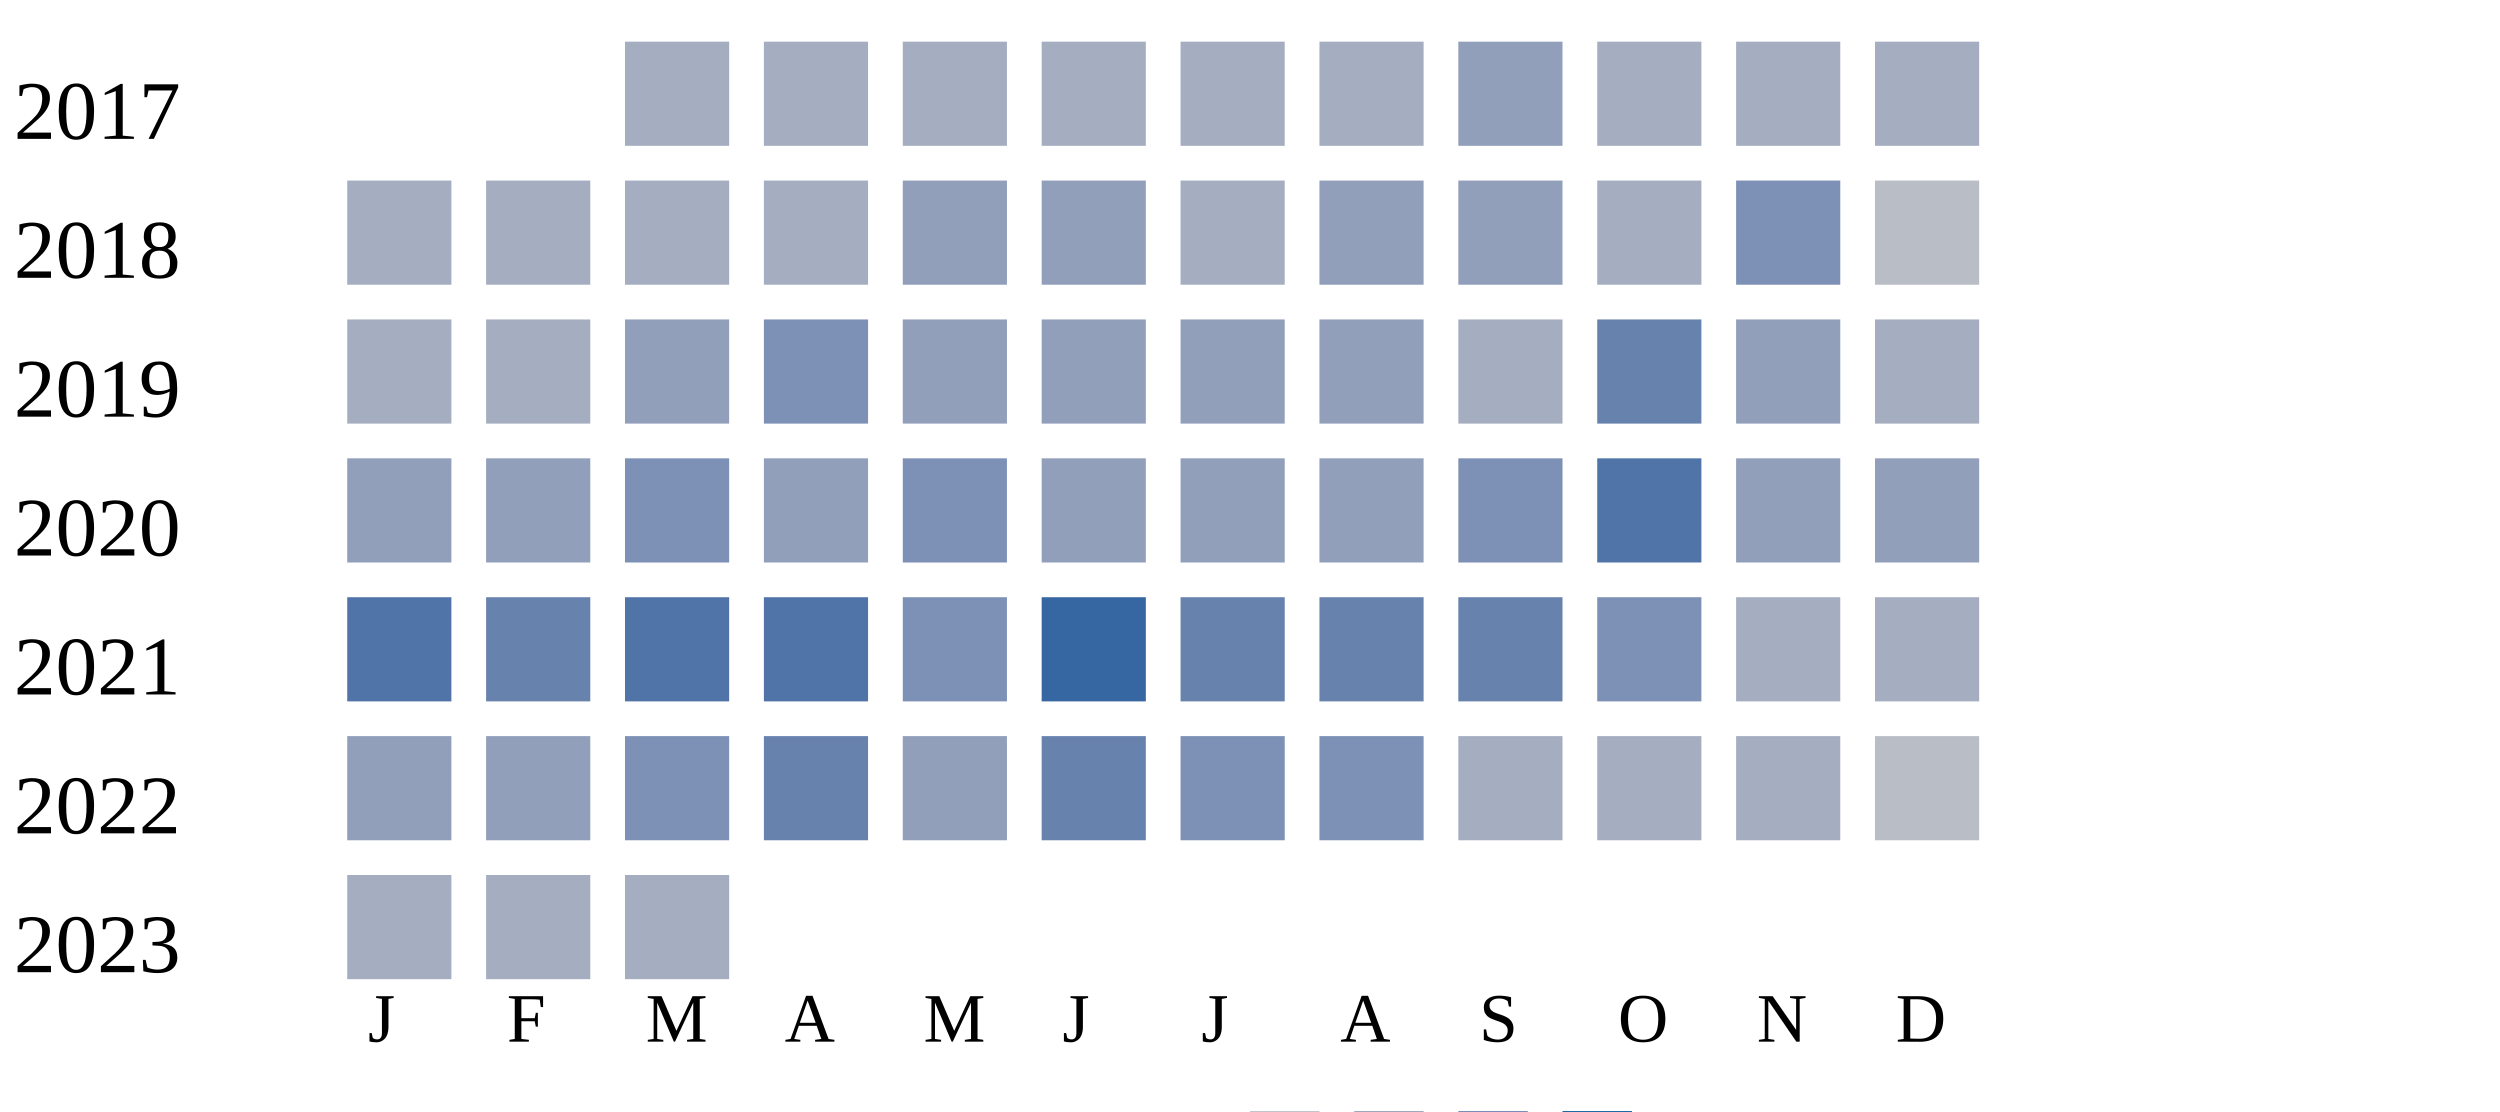
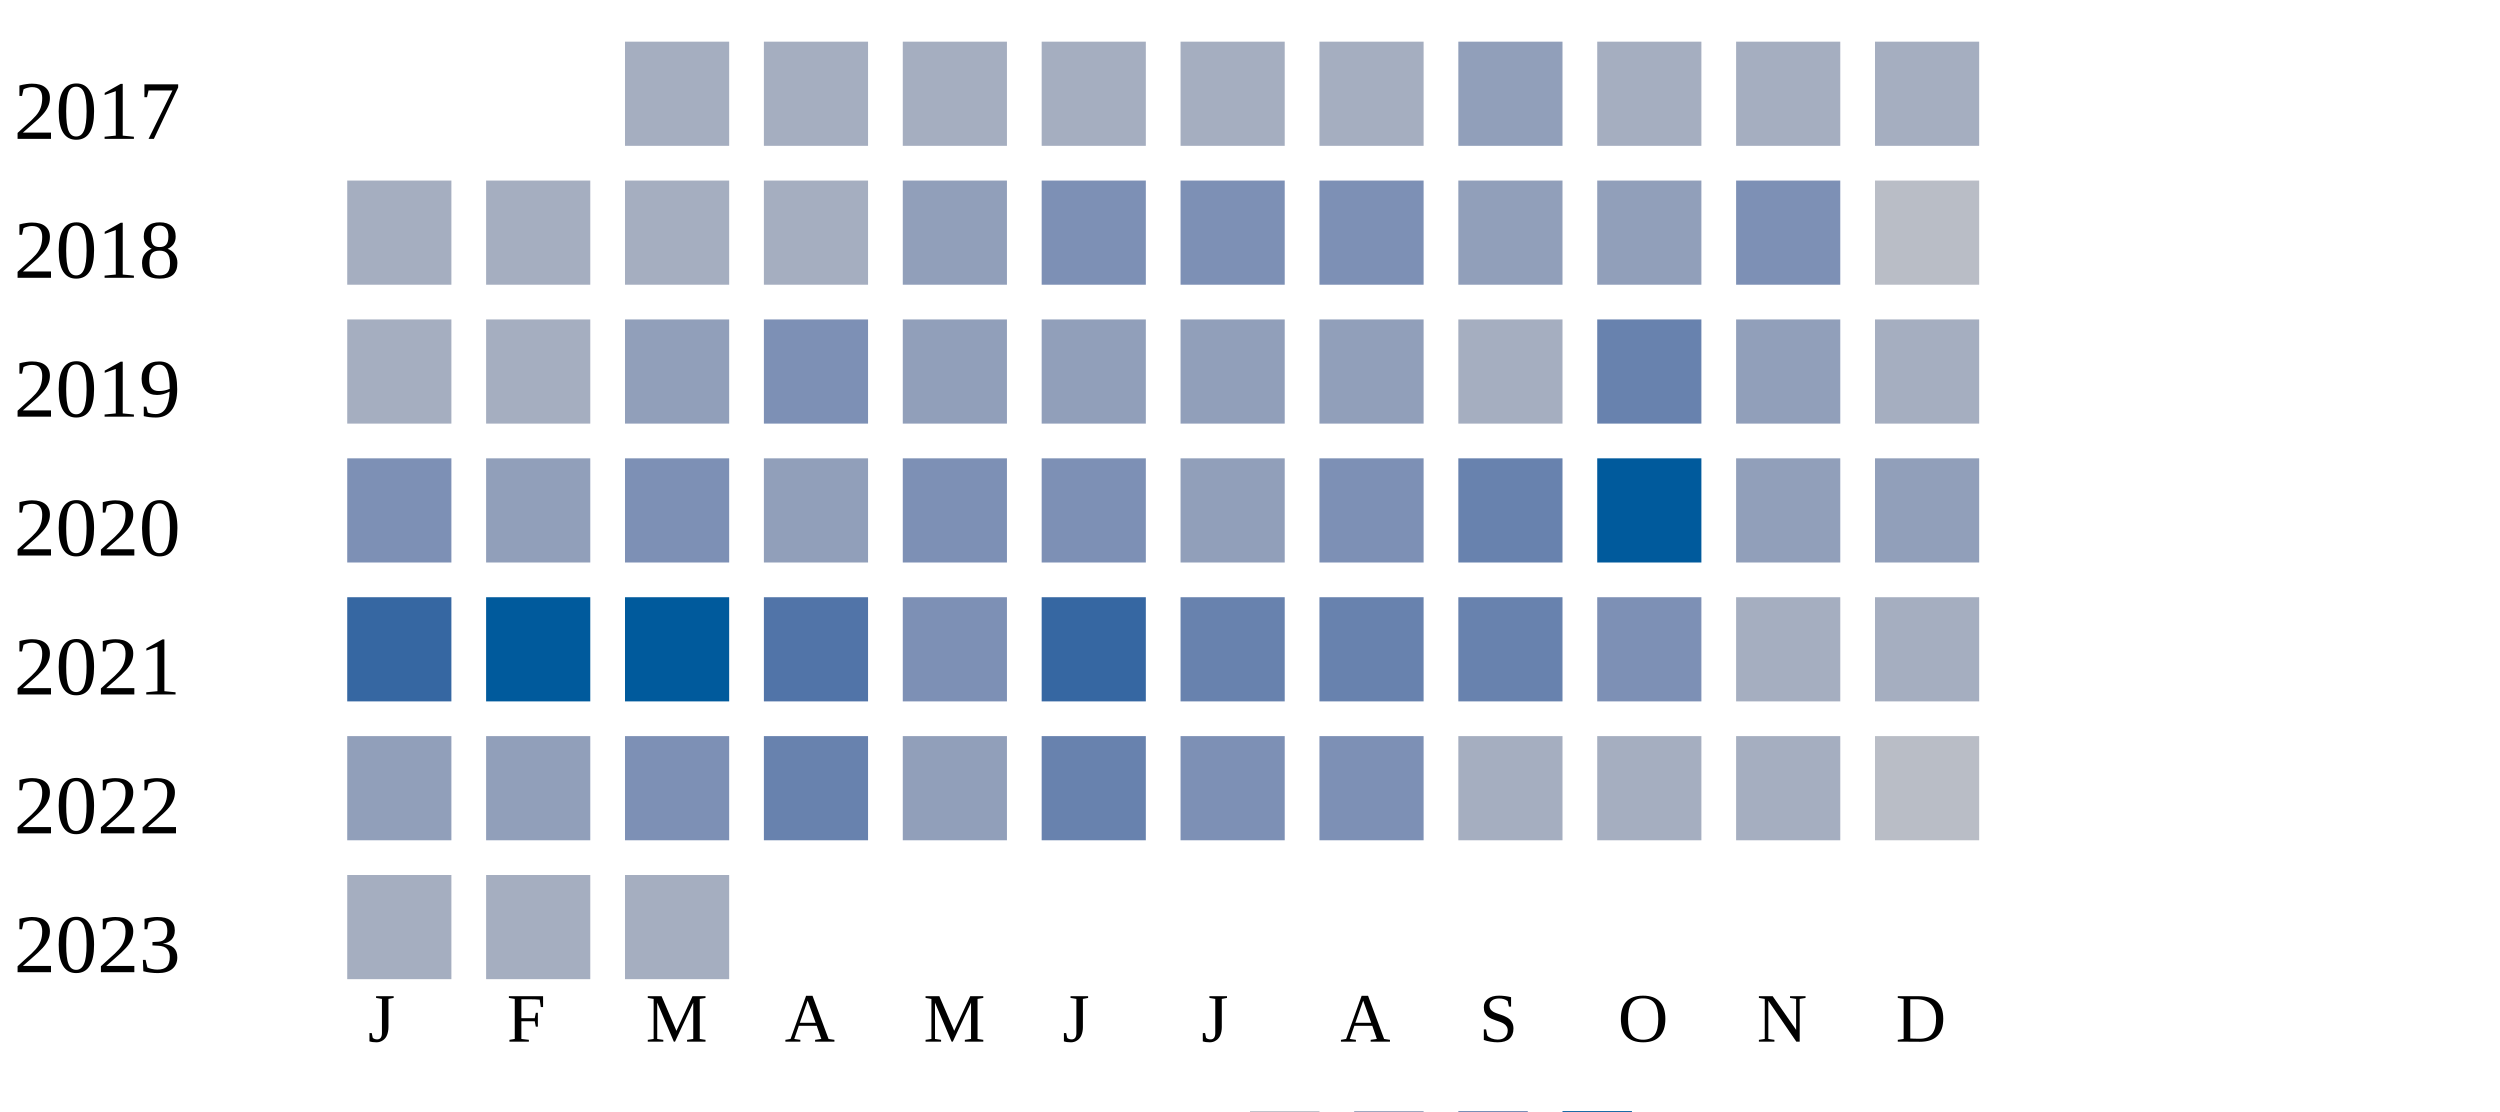
<svg xmlns="http://www.w3.org/2000/svg" width="360" height="160">
  <g transform="translate(0 0)">
    <text x="2" y="20">2017</text>
    <rect x="90" y="6" width="15" height="15" fill="#a5aec0" />
    <rect x="110" y="6" width="15" height="15" fill="#a5aec0" />
    <rect x="130" y="6" width="15" height="15" fill="#a5aec0" />
    <rect x="150" y="6" width="15" height="15" fill="#a5aec0" />
    <rect x="170" y="6" width="15" height="15" fill="#a5aec0" />
    <rect x="190" y="6" width="15" height="15" fill="#a5aec0" />
    <rect x="210" y="6" width="15" height="15" fill="#919fba" />
    <rect x="230" y="6" width="15" height="15" fill="#a5aec0" />
    <rect x="250" y="6" width="15" height="15" fill="#a5aec0" />
    <rect x="270" y="6" width="15" height="15" fill="#a5aec0" />
  </g>
  <g transform="translate(0 20)">
    <text x="2" y="20">2018</text>
    <rect x="50" y="6" width="15" height="15" fill="#a5aec0" />
    <rect x="70" y="6" width="15" height="15" fill="#a5aec0" />
    <rect x="90" y="6" width="15" height="15" fill="#a5aec0" />
    <rect x="110" y="6" width="15" height="15" fill="#a5aec0" />
    <rect x="130" y="6" width="15" height="15" fill="#919fba" />
-     <rect x="150" y="6" width="15" height="15" fill="#919fba" />
-     <rect x="170" y="6" width="15" height="15" fill="#a5aec0" />
-     <rect x="190" y="6" width="15" height="15" fill="#919fba" />
+     <rect x="150" y="6" width="15" height="15" fill="#7d90b5" />
+     <rect x="170" y="6" width="15" height="15" fill="#7d90b5" />
+     <rect x="190" y="6" width="15" height="15" fill="#7d90b5" />
    <rect x="210" y="6" width="15" height="15" fill="#919fba" />
-     <rect x="230" y="6" width="15" height="15" fill="#a5aec0" />
+     <rect x="230" y="6" width="15" height="15" fill="#919fba" />
    <rect x="250" y="6" width="15" height="15" fill="#7d90b5" />
    <rect x="270" y="6" width="15" height="15" fill="#b9bdc6" />
  </g>
  <g transform="translate(0 40)">
    <text x="2" y="20">2019</text>
    <rect x="50" y="6" width="15" height="15" fill="#a5aec0" />
    <rect x="70" y="6" width="15" height="15" fill="#a5aec0" />
    <rect x="90" y="6" width="15" height="15" fill="#919fba" />
    <rect x="110" y="6" width="15" height="15" fill="#7d90b5" />
    <rect x="130" y="6" width="15" height="15" fill="#919fba" />
    <rect x="150" y="6" width="15" height="15" fill="#919fba" />
    <rect x="170" y="6" width="15" height="15" fill="#919fba" />
    <rect x="190" y="6" width="15" height="15" fill="#919fba" />
    <rect x="210" y="6" width="15" height="15" fill="#a5aec0" />
    <rect x="230" y="6" width="15" height="15" fill="#6882ae" />
    <rect x="250" y="6" width="15" height="15" fill="#919fba" />
    <rect x="270" y="6" width="15" height="15" fill="#a5aec0" />
  </g>
  <g transform="translate(0 60)">
    <text x="2" y="20">2020</text>
-     <rect x="50" y="6" width="15" height="15" fill="#919fba" />
+     <rect x="50" y="6" width="15" height="15" fill="#7d90b5" />
    <rect x="70" y="6" width="15" height="15" fill="#919fba" />
    <rect x="90" y="6" width="15" height="15" fill="#7d90b5" />
    <rect x="110" y="6" width="15" height="15" fill="#919fba" />
    <rect x="130" y="6" width="15" height="15" fill="#7d90b5" />
-     <rect x="150" y="6" width="15" height="15" fill="#919fba" />
+     <rect x="150" y="6" width="15" height="15" fill="#7d90b5" />
    <rect x="170" y="6" width="15" height="15" fill="#919fba" />
-     <rect x="190" y="6" width="15" height="15" fill="#919fba" />
-     <rect x="210" y="6" width="15" height="15" fill="#7d90b5" />
-     <rect x="230" y="6" width="15" height="15" fill="#5174a8" />
+     <rect x="190" y="6" width="15" height="15" fill="#7d90b5" />
+     <rect x="210" y="6" width="15" height="15" fill="#6882ae" />
+     <rect x="230" y="6" width="15" height="15" fill="#005a9c" />
    <rect x="250" y="6" width="15" height="15" fill="#919fba" />
    <rect x="270" y="6" width="15" height="15" fill="#919fba" />
  </g>
  <g transform="translate(0 80)">
    <text x="2" y="20">2021</text>
-     <rect x="50" y="6" width="15" height="15" fill="#5174a8" />
-     <rect x="70" y="6" width="15" height="15" fill="#6882ae" />
-     <rect x="90" y="6" width="15" height="15" fill="#5174a8" />
+     <rect x="50" y="6" width="15" height="15" fill="#3667a2" />
+     <rect x="70" y="6" width="15" height="15" fill="#005a9c" />
+     <rect x="90" y="6" width="15" height="15" fill="#005a9c" />
    <rect x="110" y="6" width="15" height="15" fill="#5174a8" />
    <rect x="130" y="6" width="15" height="15" fill="#7d90b5" />
    <rect x="150" y="6" width="15" height="15" fill="#3667a2" />
    <rect x="170" y="6" width="15" height="15" fill="#6882ae" />
    <rect x="190" y="6" width="15" height="15" fill="#6882ae" />
    <rect x="210" y="6" width="15" height="15" fill="#6882ae" />
    <rect x="230" y="6" width="15" height="15" fill="#7d90b5" />
    <rect x="250" y="6" width="15" height="15" fill="#a5aec0" />
    <rect x="270" y="6" width="15" height="15" fill="#a5aec0" />
  </g>
  <g transform="translate(0 100)">
    <text x="2" y="20">2022</text>
    <rect x="50" y="6" width="15" height="15" fill="#919fba" />
    <rect x="70" y="6" width="15" height="15" fill="#919fba" />
    <rect x="90" y="6" width="15" height="15" fill="#7d90b5" />
    <rect x="110" y="6" width="15" height="15" fill="#6882ae" />
    <rect x="130" y="6" width="15" height="15" fill="#919fba" />
    <rect x="150" y="6" width="15" height="15" fill="#6882ae" />
    <rect x="170" y="6" width="15" height="15" fill="#7d90b5" />
    <rect x="190" y="6" width="15" height="15" fill="#7d90b5" />
    <rect x="210" y="6" width="15" height="15" fill="#a5aec0" />
    <rect x="230" y="6" width="15" height="15" fill="#a5aec0" />
    <rect x="250" y="6" width="15" height="15" fill="#a5aec0" />
    <rect x="270" y="6" width="15" height="15" fill="#b9bdc6" />
  </g>
  <g transform="translate(0 120)">
    <text x="2" y="20">2023</text>
    <rect x="50" y="6" width="15" height="15" fill="#a5aec0" />
    <rect x="70" y="6" width="15" height="15" fill="#a5aec0" />
    <rect x="90" y="6" width="15" height="15" fill="#a5aec0" />
  </g>
  <text style="font-size: 10px; text-align: center" x="53" y="150">J</text>
  <text style="font-size: 10px; text-align: center" x="73" y="150">F</text>
  <text style="font-size: 10px; text-align: center" x="93" y="150">M</text>
  <text style="font-size: 10px; text-align: center" x="113" y="150">A</text>
  <text style="font-size: 10px; text-align: center" x="133" y="150">M</text>
  <text style="font-size: 10px; text-align: center" x="153" y="150">J</text>
  <text style="font-size: 10px; text-align: center" x="173" y="150">J</text>
  <text style="font-size: 10px; text-align: center" x="193" y="150">A</text>
  <text style="font-size: 10px; text-align: center" x="213" y="150">S</text>
  <text style="font-size: 10px; text-align: center" x="233" y="150">O</text>
  <text style="font-size: 10px; text-align: center" x="253" y="150">N</text>
  <text style="font-size: 10px; text-align: center" x="273" y="150">D</text>
  <text style="font-size: 10px;" x="155" y="169">Less</text>
  <rect fill="#b9bdc6" width="10" height="10" x="180" y="160" />
  <rect fill="#919fba" width="10" height="10" x="195" y="160" />
  <rect fill="#6882ae" width="10" height="10" x="210" y="160" />
  <rect fill="#005a9c" width="10" height="10" x="225" y="160" />
  <text x="240" y="169" style="font-size: 10px;">More</text>
</svg>
